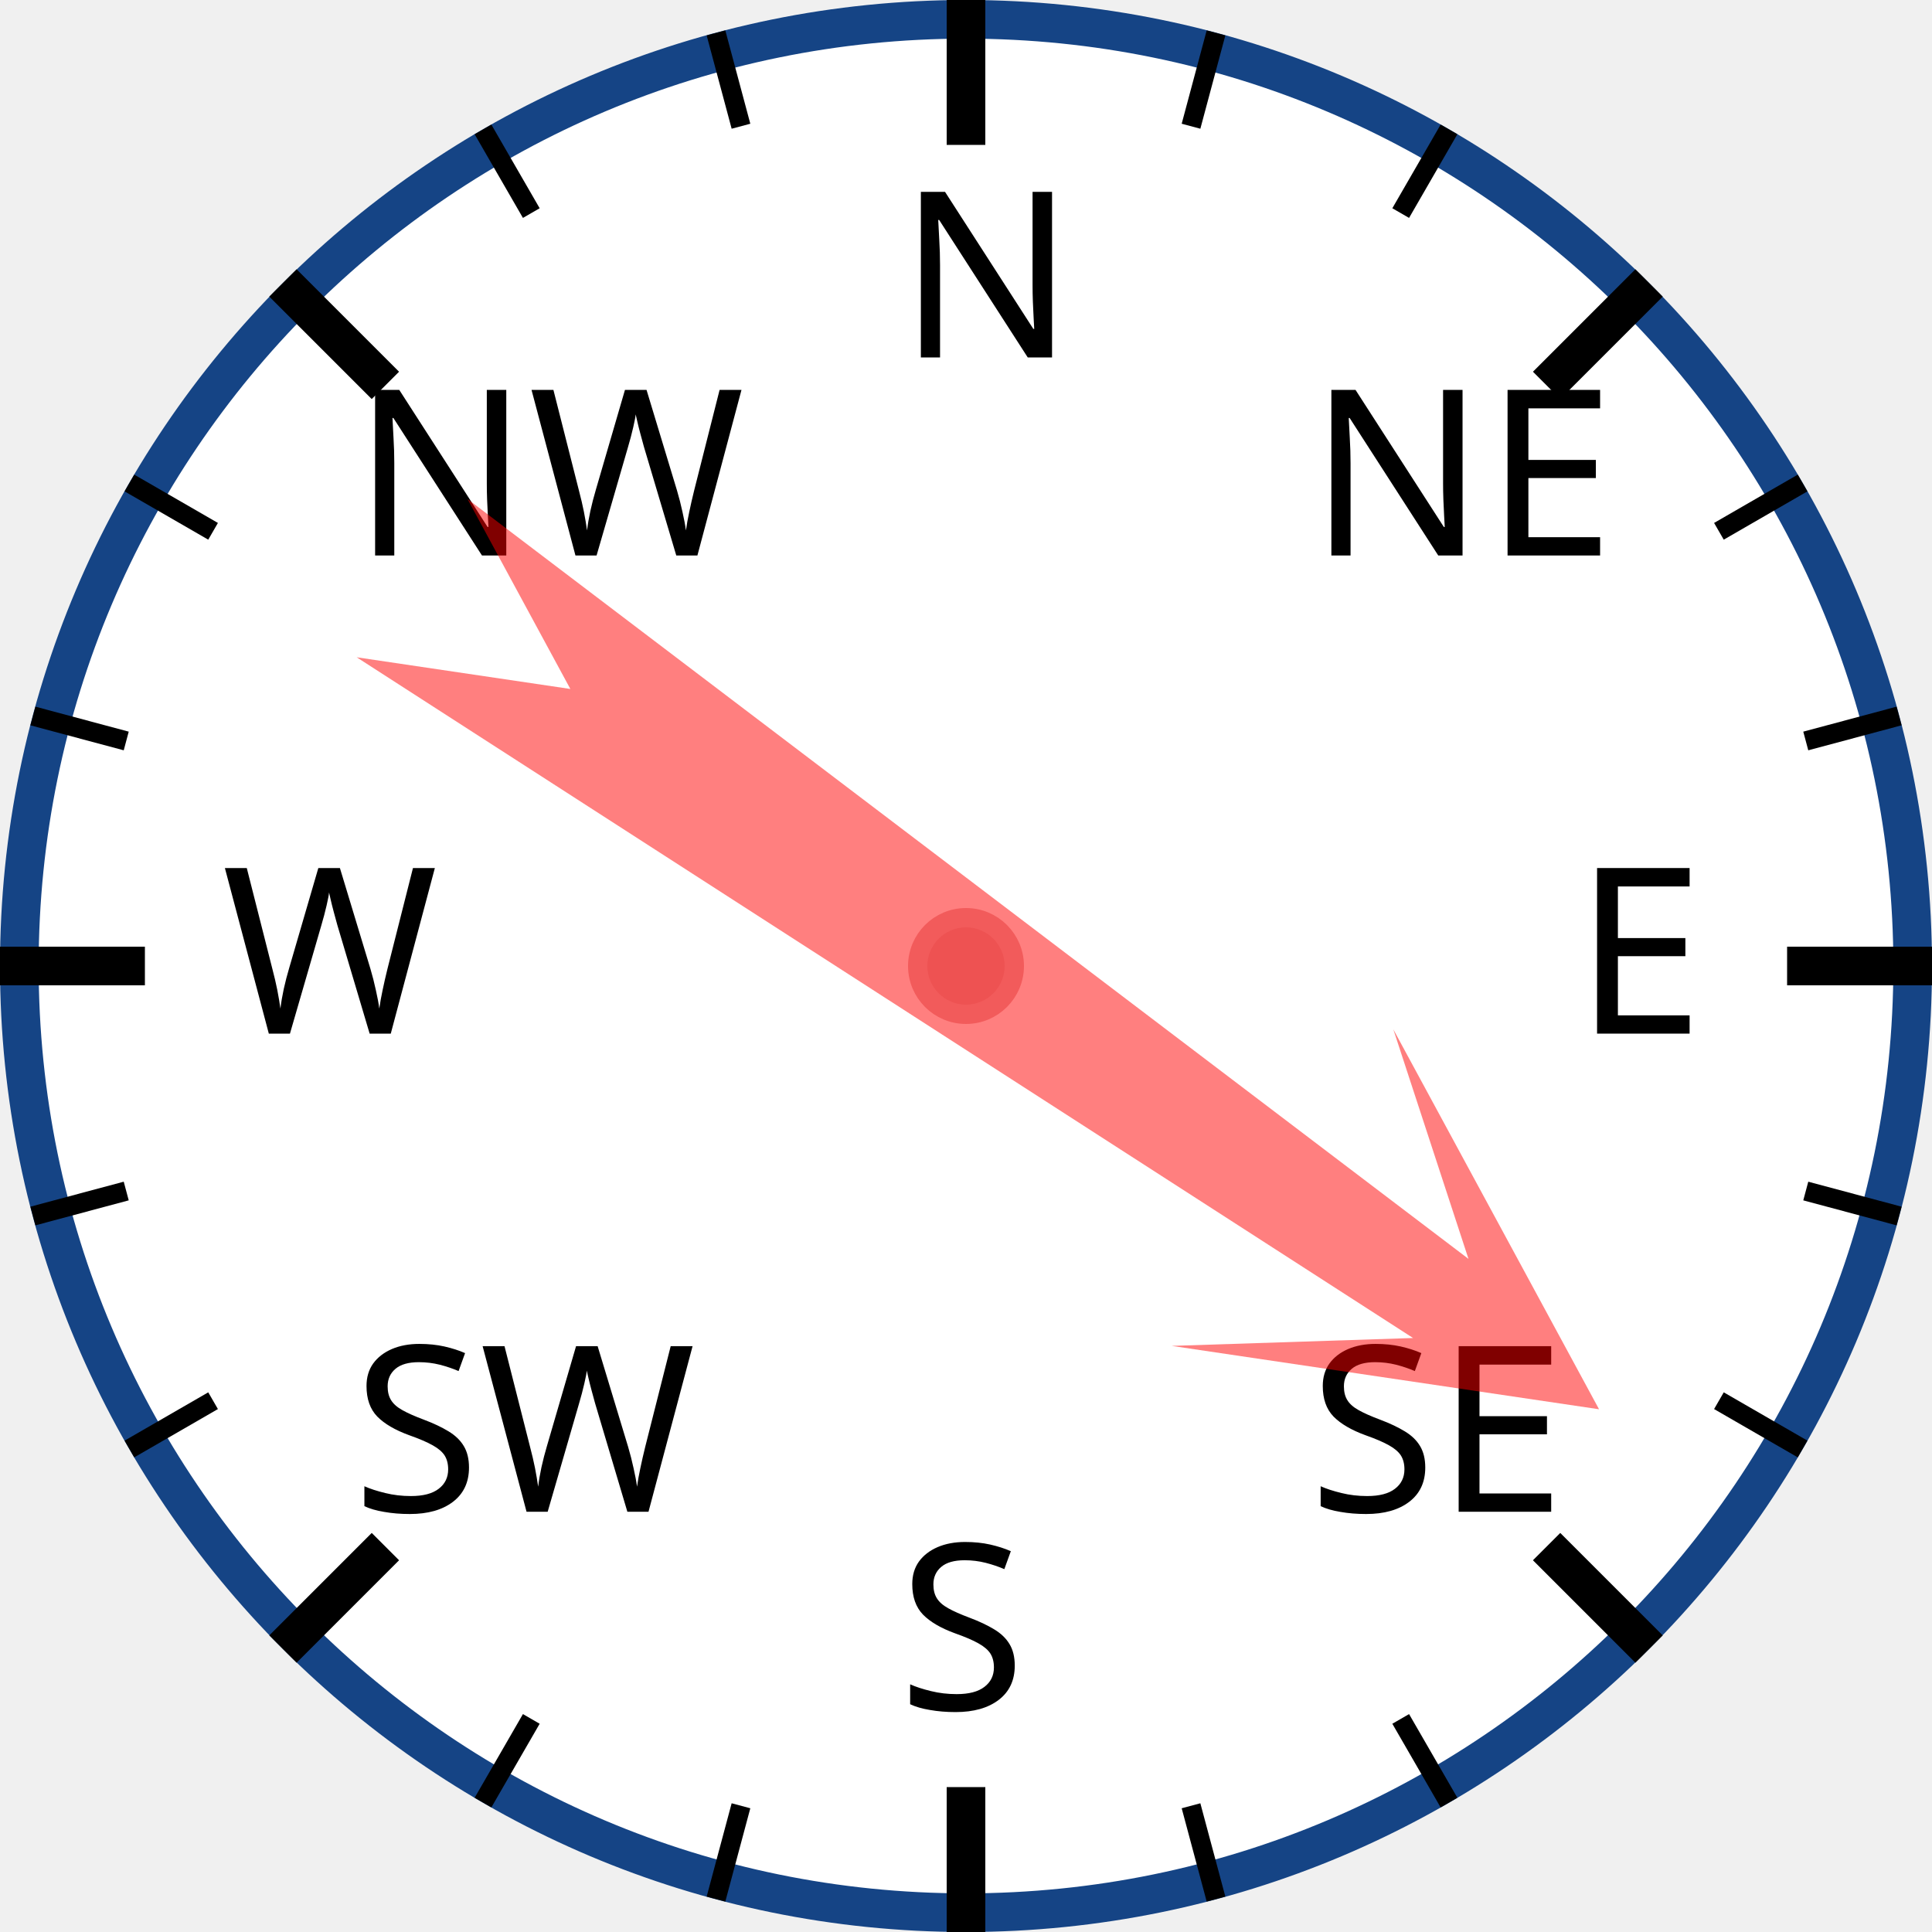
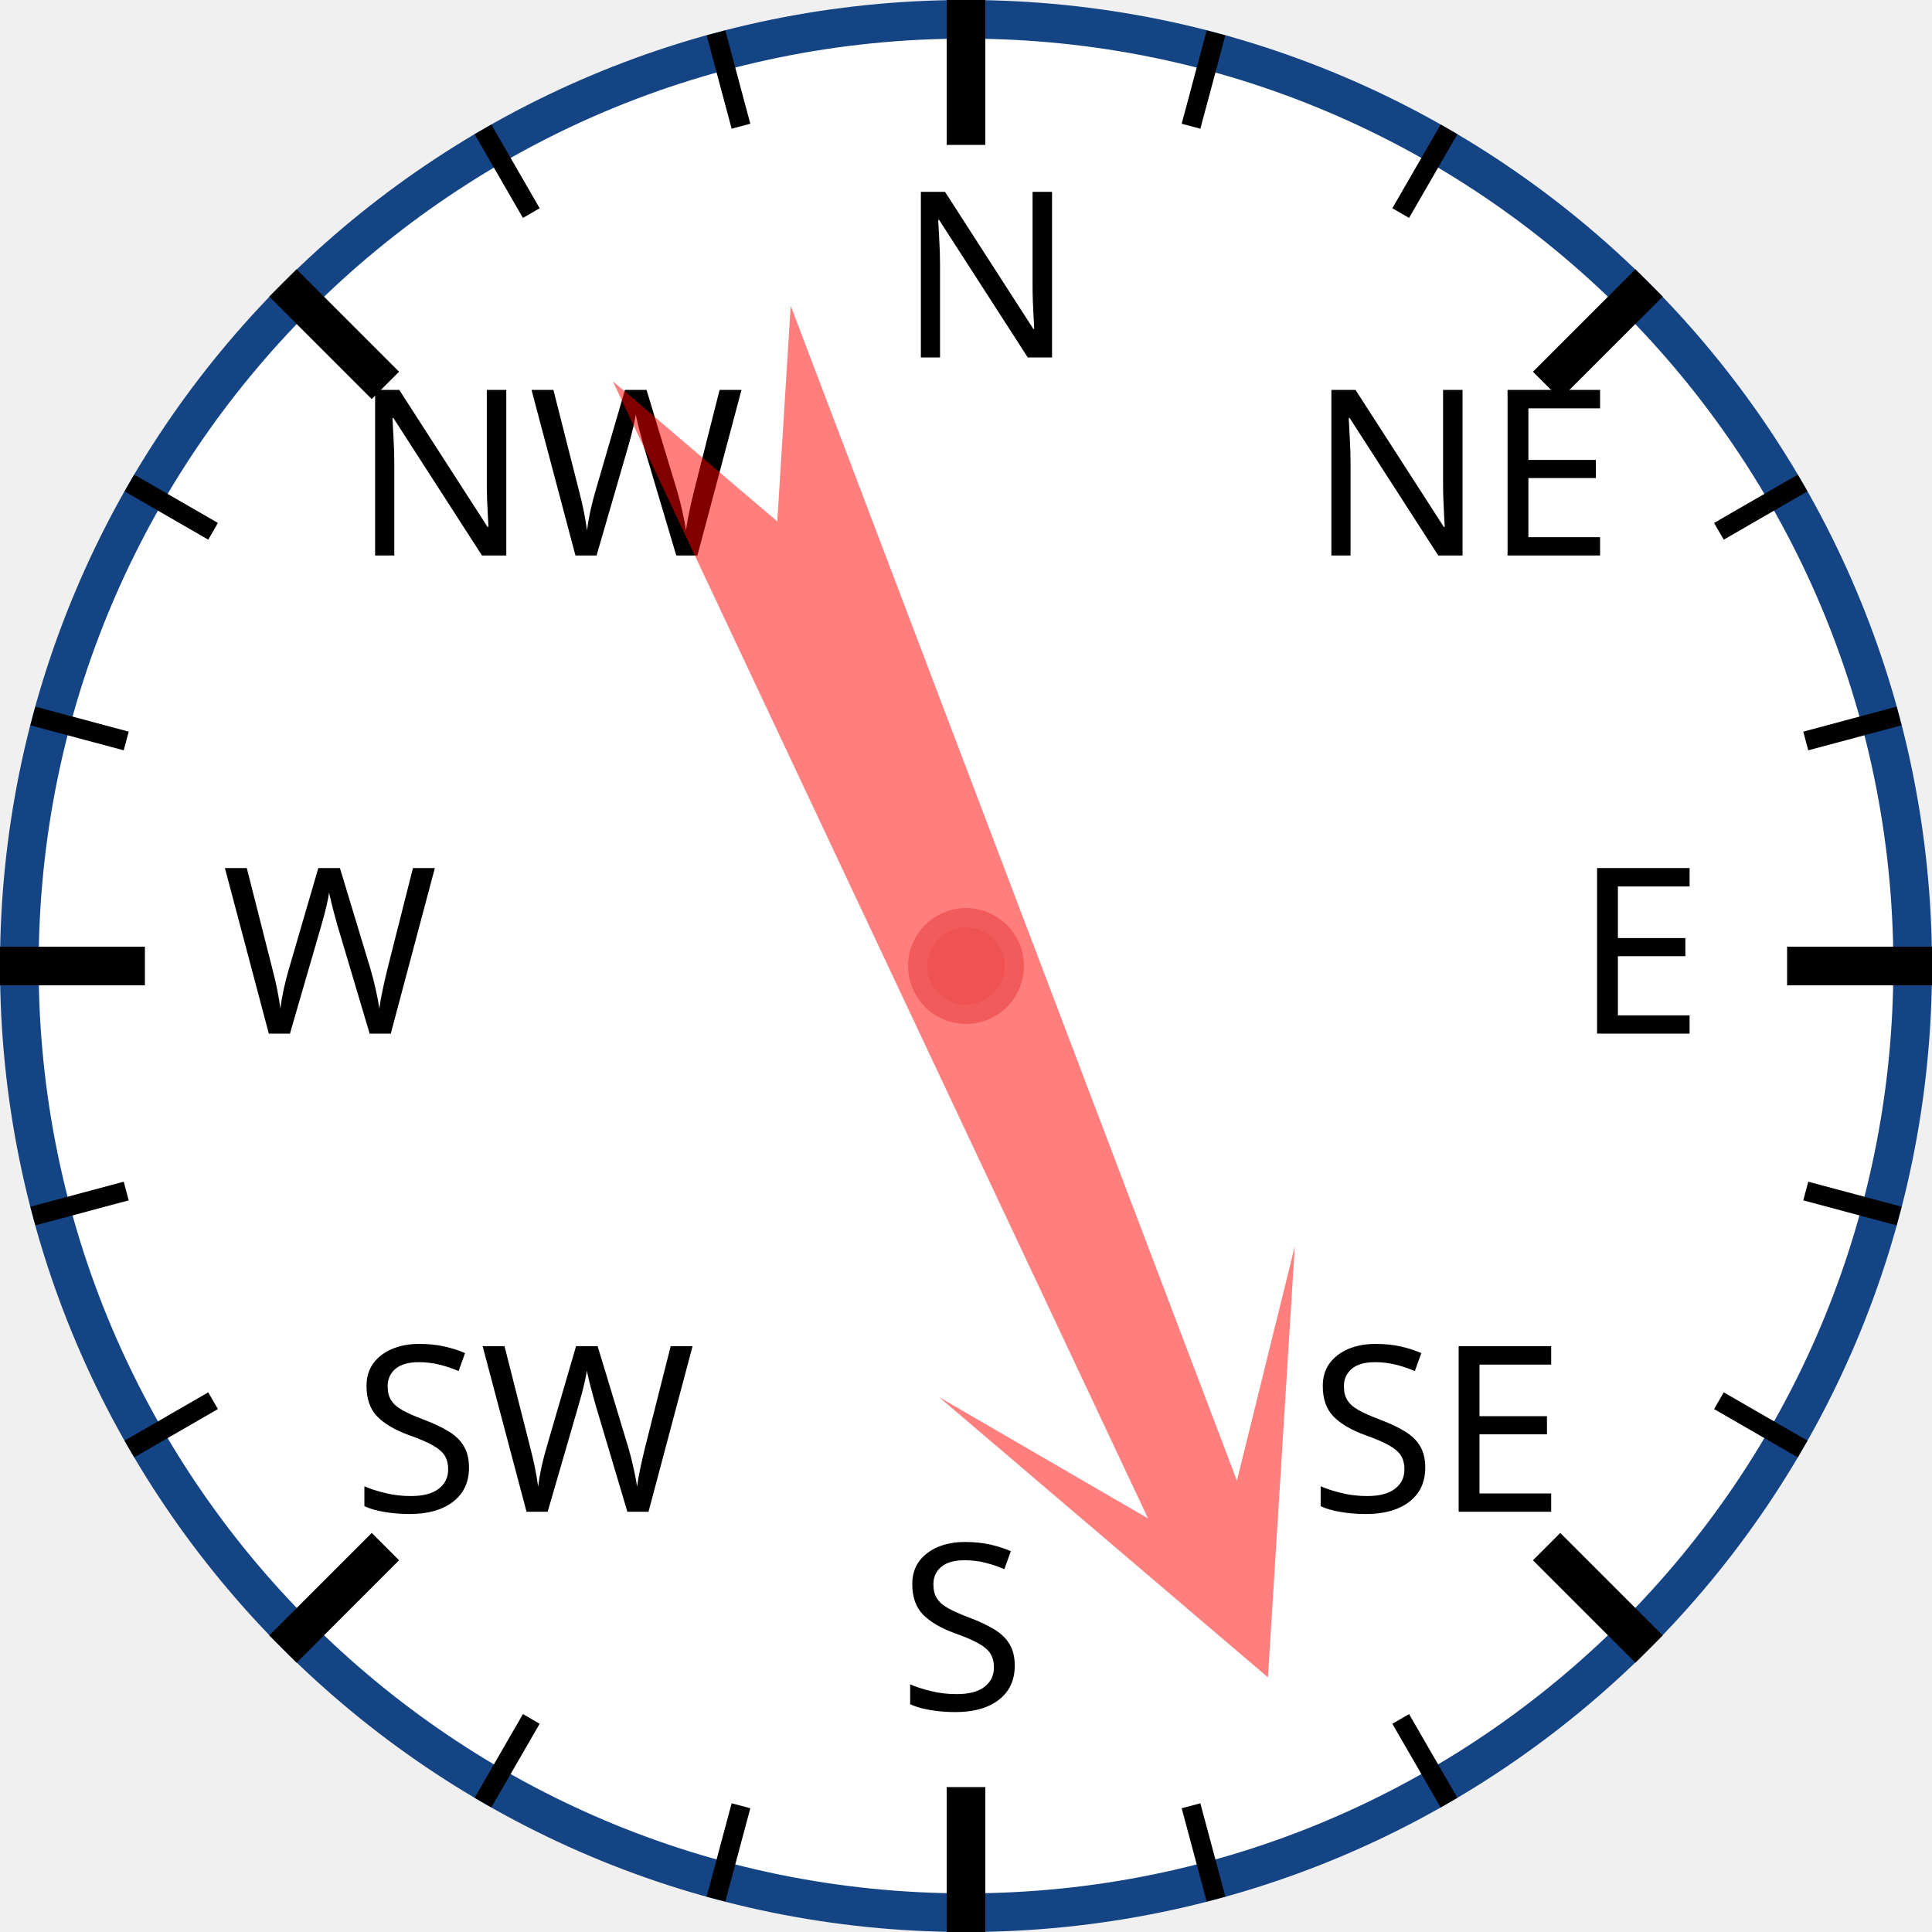
<svg xmlns="http://www.w3.org/2000/svg" width="120px" height="120px" viewBox="0 0 200 200">
  <circle cx="100" cy="100" r="98" style="fill: white; stroke: #154485; stroke-width: 4;" />
  <text x="93.0" y="37.0" style="font-family: sans-serif; font-size: 18pt;">N</text>
  <line x1="100.0" y1="0.0" x2="100.0" y2="15.0" style="stroke: black; stroke-width: 4;" />
  <line x1="74.118" y1="3.407" x2="76.706" y2="13.067" style="stroke: black; stroke-width: 2;" />
  <line x1="50" y1="13.397" x2="55" y2="22.058" style="stroke: black; stroke-width: 2;" />
  <text x="36.503" y="57.503" style="font-family: sans-serif; font-size: 18pt;">NW</text>
  <line x1="29.289" y1="29.289" x2="39.896" y2="39.896" style="stroke: black; stroke-width: 4;" />
  <line x1="13.397" y1="50" x2="22.058" y2="55" style="stroke: black; stroke-width: 2;" />
  <line x1="3.407" y1="74.118" x2="13.067" y2="76.706" style="stroke: black; stroke-width: 2;" />
  <text x="23.0" y="107.0" style="font-family: sans-serif; font-size: 18pt;">W</text>
  <line x1="0.0" y1="100.0" x2="15.0" y2="100.0" style="stroke: black; stroke-width: 4;" />
  <line x1="3.407" y1="125.882" x2="13.067" y2="123.294" style="stroke: black; stroke-width: 2;" />
  <line x1="13.397" y1="150" x2="22.058" y2="145" style="stroke: black; stroke-width: 2;" />
  <text x="36.503" y="156.497" style="font-family: sans-serif; font-size: 18pt;">SW</text>
  <line x1="29.289" y1="170.711" x2="39.896" y2="160.104" style="stroke: black; stroke-width: 4;" />
  <line x1="50" y1="186.603" x2="55" y2="177.942" style="stroke: black; stroke-width: 2;" />
  <line x1="74.118" y1="196.593" x2="76.706" y2="186.933" style="stroke: black; stroke-width: 2;" />
  <text x="93" y="177.0" style="font-family: sans-serif; font-size: 18pt;">S</text>
  <line x1="100" y1="200.0" x2="100" y2="185.0" style="stroke: black; stroke-width: 4;" />
  <line x1="125.882" y1="196.593" x2="123.294" y2="186.933" style="stroke: black; stroke-width: 2;" />
  <line x1="150.0" y1="186.603" x2="145.0" y2="177.942" style="stroke: black; stroke-width: 2;" />
  <text x="135.497" y="156.497" style="font-family: sans-serif; font-size: 18pt;">SE</text>
  <line x1="170.711" y1="170.711" x2="160.104" y2="160.104" style="stroke: black; stroke-width: 4;" />
  <line x1="186.603" y1="150" x2="177.942" y2="145" style="stroke: black; stroke-width: 2;" />
  <line x1="196.593" y1="125.882" x2="186.933" y2="123.294" style="stroke: black; stroke-width: 2;" />
  <text x="163.0" y="107" style="font-family: sans-serif; font-size: 18pt;">E</text>
  <line x1="200.0" y1="100" x2="185.0" y2="100" style="stroke: black; stroke-width: 4;" />
  <line x1="196.593" y1="74.118" x2="186.933" y2="76.706" style="stroke: black; stroke-width: 2;" />
  <line x1="186.603" y1="50" x2="177.942" y2="55" style="stroke: black; stroke-width: 2;" />
  <text x="135.497" y="57.503" style="font-family: sans-serif; font-size: 18pt;">NE</text>
  <line x1="170.711" y1="29.289" x2="160.104" y2="39.896" style="stroke: black; stroke-width: 4;" />
  <line x1="150" y1="13.397" x2="145" y2="22.058" style="stroke: black; stroke-width: 2;" />
  <line x1="125.882" y1="3.407" x2="123.294" y2="13.067" style="stroke: black; stroke-width: 2;" />
-   <polygon points="100 20 120 60 105 40 110 170 100 150 90 170 95 40 80 60" style="fill: red; fill-opacity: 0.5;" transform="rotate(125,100,100)" />
+   <polygon points="100 20 120 60 105 40 110 170 100 150 90 170 95 40 80 60" style="fill: red; fill-opacity: 0.5;" transform="rotate(157,100,100)" />
  <circle cx="100" cy="100" r="5" style="fill: #EE5252; stroke: #F25B5B; stroke-width: 2;" />
</svg>
